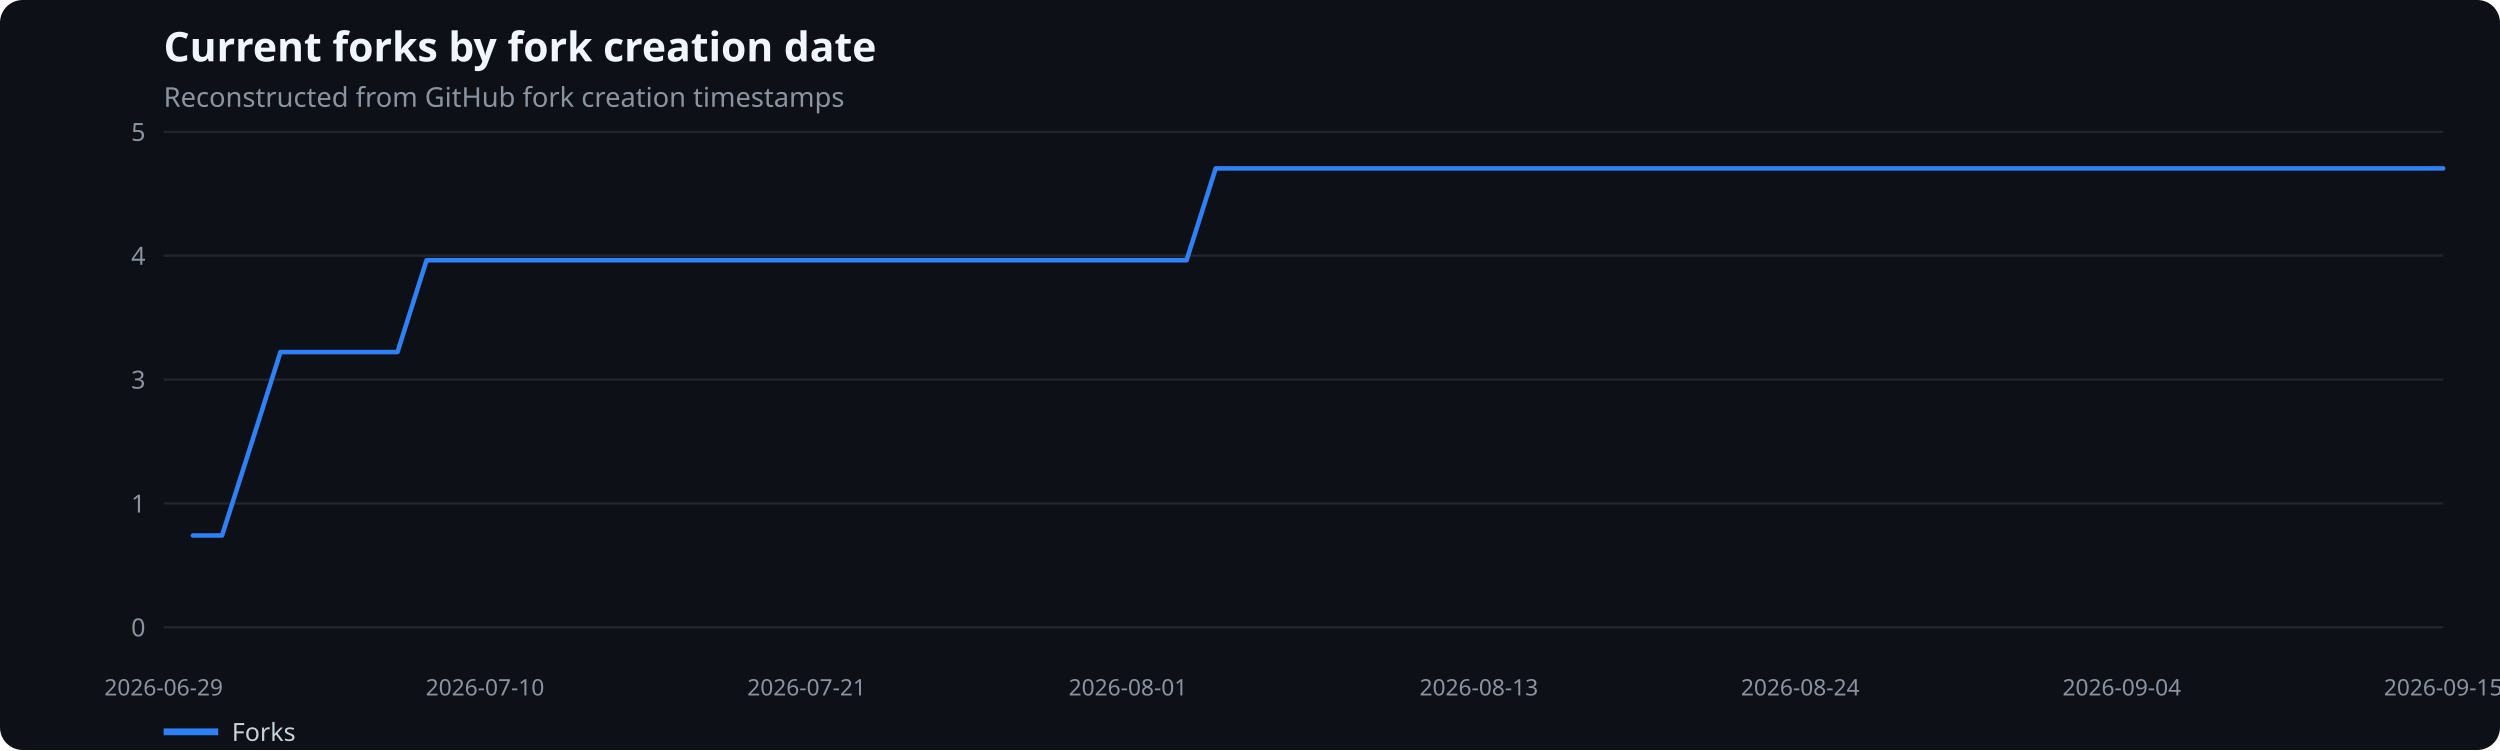
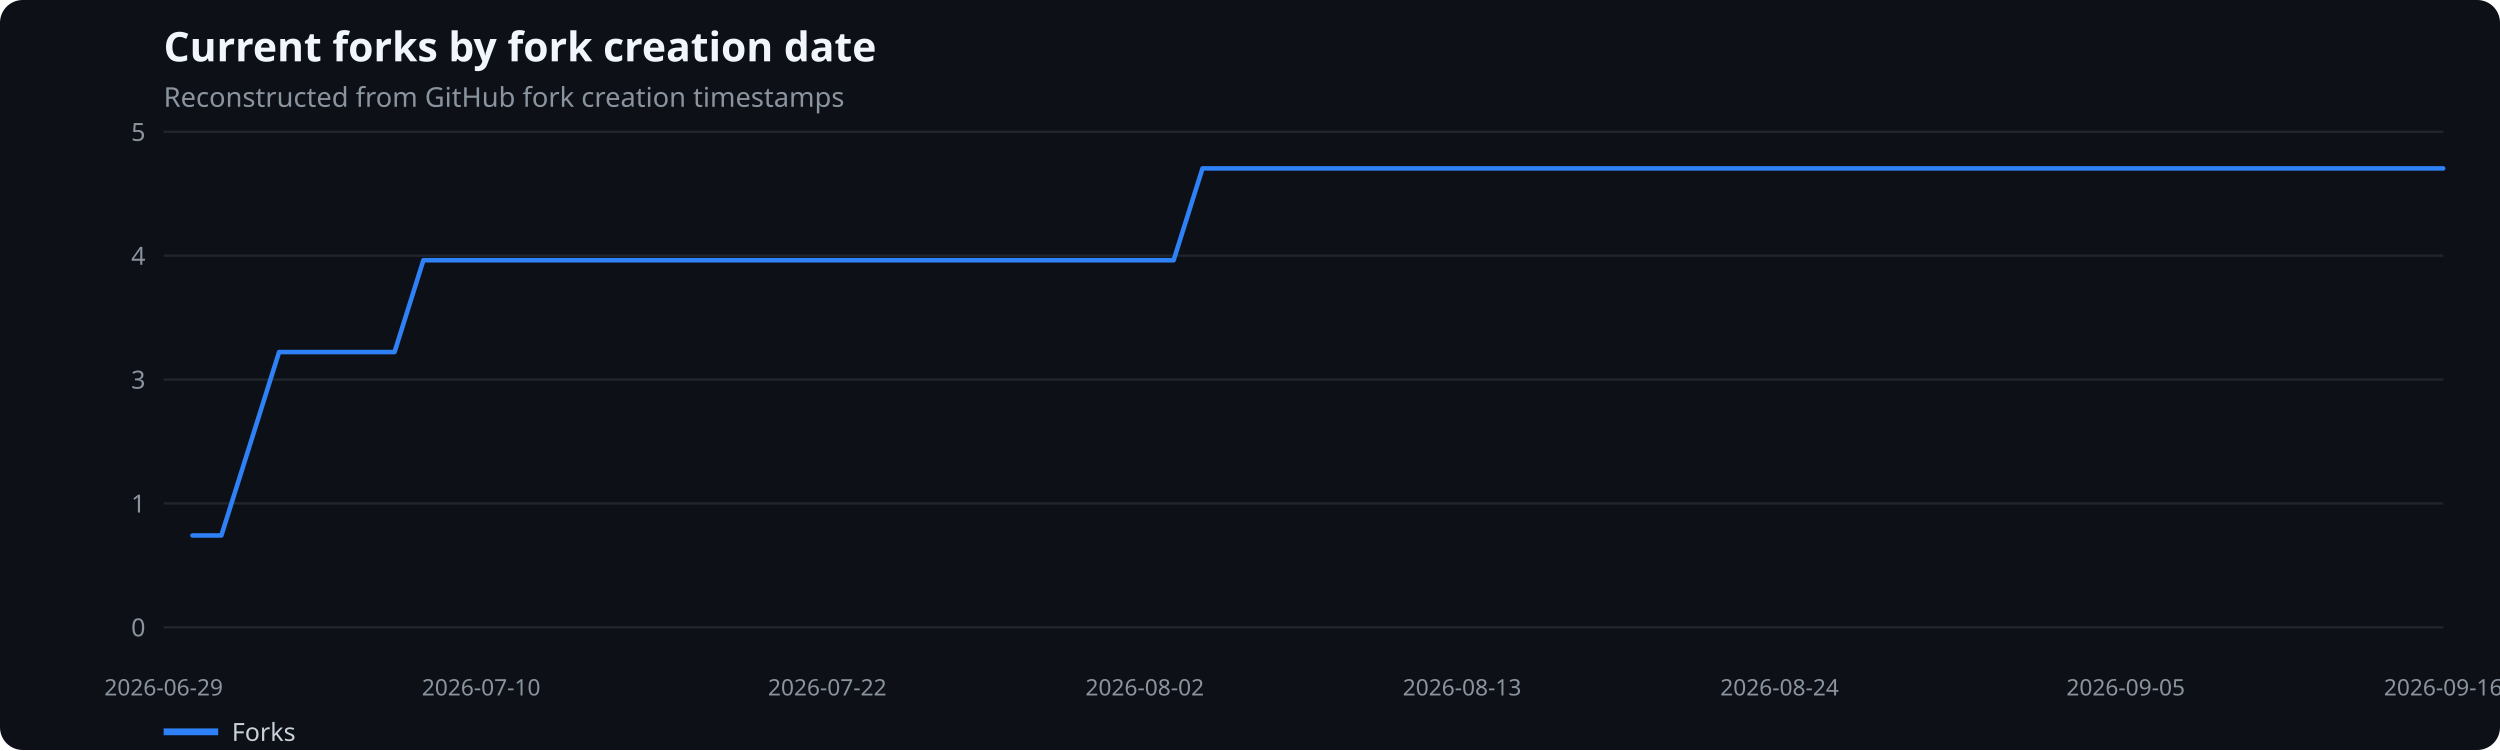
<svg xmlns="http://www.w3.org/2000/svg" width="1100" height="330" viewBox="0 0 1100 330" role="img" aria-label="Current forks by fork creation date">
  <rect width="100%" height="100%" fill="#0d1117" rx="10" />
  <text x="72" y="27" fill="#f0f6fc" font-family="system-ui,sans-serif" font-size="18" font-weight="600">Current forks by fork creation date</text>
  <text x="72" y="47" fill="#8b949e" font-family="system-ui,sans-serif" font-size="12">Reconstructed from GitHub fork creation timestamps</text>
  <line x1="72" x2="1075" y1="276.0" y2="276.0" stroke="#21262d" />
  <text x="64" y="280.0" text-anchor="end" fill="#8b949e" font-family="system-ui,sans-serif" font-size="11">0</text>
  <line x1="72" x2="1075" y1="221.5" y2="221.5" stroke="#21262d" />
  <text x="64" y="225.5" text-anchor="end" fill="#8b949e" font-family="system-ui,sans-serif" font-size="11">1</text>
  <line x1="72" x2="1075" y1="167.0" y2="167.0" stroke="#21262d" />
  <text x="64" y="171.0" text-anchor="end" fill="#8b949e" font-family="system-ui,sans-serif" font-size="11">3</text>
  <line x1="72" x2="1075" y1="112.5" y2="112.5" stroke="#21262d" />
  <text x="64" y="116.5" text-anchor="end" fill="#8b949e" font-family="system-ui,sans-serif" font-size="11">4</text>
  <line x1="72" x2="1075" y1="58.0" y2="58.0" stroke="#21262d" />
  <text x="64" y="62.0" text-anchor="end" fill="#8b949e" font-family="system-ui,sans-serif" font-size="11">5</text>
  <text x="72.0" y="306" text-anchor="middle" fill="#8b949e" font-family="system-ui,sans-serif" font-size="10">2026-06-29</text>
-   <text x="213.4" y="306" text-anchor="middle" fill="#8b949e" font-family="system-ui,sans-serif" font-size="10">2026-07-10</text>
-   <text x="354.9" y="306" text-anchor="middle" fill="#8b949e" font-family="system-ui,sans-serif" font-size="10">2026-07-21</text>
-   <text x="496.3" y="306" text-anchor="middle" fill="#8b949e" font-family="system-ui,sans-serif" font-size="10">2026-08-01</text>
-   <text x="650.7" y="306" text-anchor="middle" fill="#8b949e" font-family="system-ui,sans-serif" font-size="10">2026-08-13</text>
-   <text x="792.1" y="306" text-anchor="middle" fill="#8b949e" font-family="system-ui,sans-serif" font-size="10">2026-08-24</text>
-   <text x="933.6" y="306" text-anchor="middle" fill="#8b949e" font-family="system-ui,sans-serif" font-size="10">2026-09-04</text>
-   <text x="1075.0" y="306" text-anchor="middle" fill="#8b949e" font-family="system-ui,sans-serif" font-size="10">2026-09-15</text>
-   <polyline points="84.9,235.6 97.7,235.6 110.6,195.3 123.4,154.9 136.3,154.9 149.2,154.9 162.0,154.9 174.9,154.9 187.7,114.5 200.6,114.5 213.4,114.5 226.3,114.5 239.2,114.5 252.0,114.5 264.9,114.5 277.7,114.5 290.6,114.5 303.5,114.5 316.3,114.5 329.2,114.5 342.0,114.5 354.9,114.5 367.8,114.5 380.6,114.5 393.5,114.5 406.3,114.5 419.2,114.5 432.1,114.5 444.9,114.5 457.8,114.5 470.6,114.5 483.5,114.5 496.3,114.5 509.2,114.5 522.1,114.5 534.9,74.1 547.8,74.1 560.6,74.1 573.5,74.1 586.4,74.1 599.2,74.1 612.1,74.1 624.9,74.1 637.8,74.1 650.7,74.1 663.5,74.1 676.4,74.1 689.2,74.1 702.1,74.1 714.9,74.1 727.8,74.1 740.7,74.1 753.5,74.1 766.4,74.1 779.2,74.1 792.1,74.1 805.0,74.1 817.8,74.1 830.7,74.1 843.5,74.1 856.4,74.1 869.3,74.1 882.1,74.1 895.0,74.1 907.8,74.1 920.7,74.1 933.6,74.1 946.4,74.1 959.3,74.1 972.1,74.1 985.0,74.1 997.8,74.1 1010.7,74.1 1023.6,74.1 1036.4,74.1 1049.3,74.1 1062.1,74.1 1075.0,74.1" fill="none" stroke="#2f81f7" stroke-width="2" stroke-linecap="round" stroke-linejoin="round" />
+   <text x="211.7" y="306" text-anchor="middle" fill="#8b949e" font-family="system-ui,sans-serif" font-size="10">2026-07-10</text>
+   <text x="364.0" y="306" text-anchor="middle" fill="#8b949e" font-family="system-ui,sans-serif" font-size="10">2026-07-22</text>
+   <text x="503.7" y="306" text-anchor="middle" fill="#8b949e" font-family="system-ui,sans-serif" font-size="10">2026-08-02</text>
+   <text x="643.3" y="306" text-anchor="middle" fill="#8b949e" font-family="system-ui,sans-serif" font-size="10">2026-08-13</text>
+   <text x="783.0" y="306" text-anchor="middle" fill="#8b949e" font-family="system-ui,sans-serif" font-size="10">2026-08-24</text>
+   <text x="935.3" y="306" text-anchor="middle" fill="#8b949e" font-family="system-ui,sans-serif" font-size="10">2026-09-05</text>
+   <text x="1075.0" y="306" text-anchor="middle" fill="#8b949e" font-family="system-ui,sans-serif" font-size="10">2026-09-16</text>
+   <polyline points="84.7,235.6 97.4,235.6 110.1,195.3 122.8,154.9 135.5,154.9 148.2,154.9 160.9,154.9 173.6,154.9 186.3,114.5 199.0,114.5 211.7,114.5 224.4,114.5 237.1,114.5 249.7,114.5 262.4,114.5 275.1,114.5 287.8,114.5 300.5,114.5 313.2,114.5 325.9,114.5 338.6,114.5 351.3,114.5 364.0,114.5 376.7,114.5 389.4,114.5 402.1,114.5 414.8,114.5 427.5,114.5 440.2,114.5 452.9,114.5 465.6,114.5 478.3,114.5 491.0,114.5 503.7,114.5 516.4,114.5 529.1,74.1 541.8,74.1 554.5,74.1 567.2,74.1 579.8,74.1 592.5,74.1 605.2,74.1 617.9,74.1 630.6,74.1 643.3,74.1 656.0,74.1 668.7,74.1 681.4,74.1 694.1,74.1 706.8,74.1 719.5,74.1 732.2,74.1 744.9,74.1 757.6,74.1 770.3,74.1 783.0,74.1 795.7,74.1 808.4,74.1 821.1,74.1 833.8,74.1 846.5,74.1 859.2,74.1 871.9,74.1 884.6,74.1 897.3,74.1 909.9,74.1 922.6,74.1 935.3,74.1 948.0,74.1 960.7,74.1 973.4,74.1 986.1,74.1 998.8,74.1 1011.5,74.1 1024.2,74.1 1036.9,74.1 1049.6,74.1 1062.3,74.1 1075.0,74.1" fill="none" stroke="#2f81f7" stroke-width="2" stroke-linecap="round" stroke-linejoin="round" />
  <line x1="72" x2="96" y1="322" y2="322" stroke="#2f81f7" stroke-width="3" />
  <text x="102" y="326" fill="#c9d1d9" font-family="system-ui,sans-serif" font-size="11">Forks</text>
</svg>
